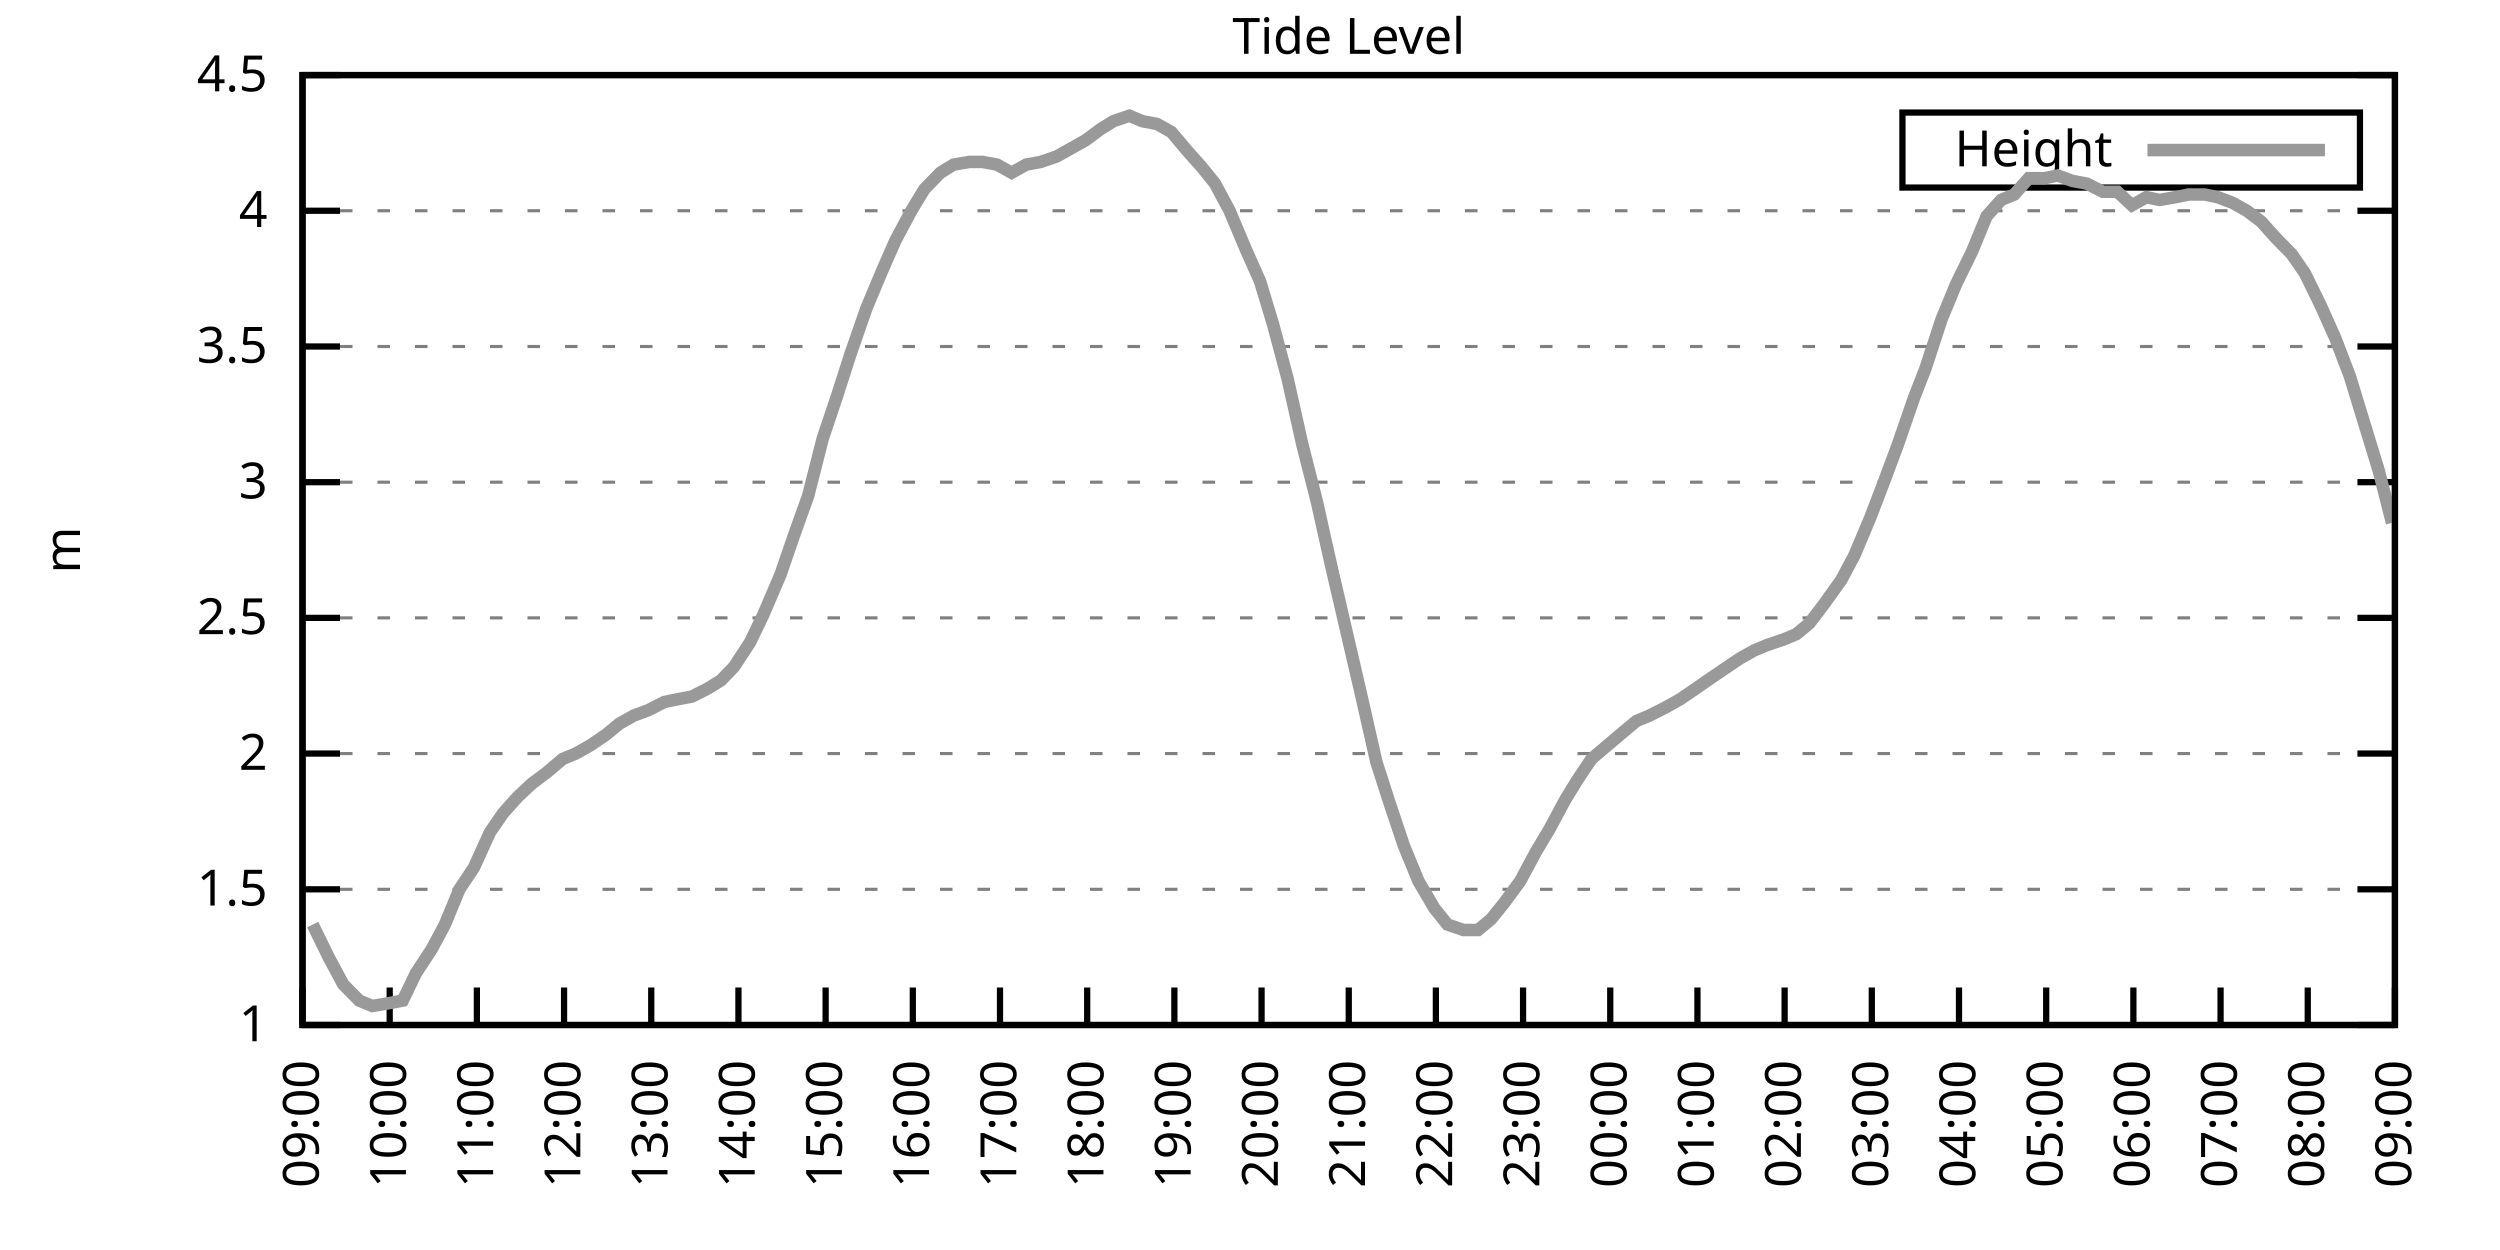
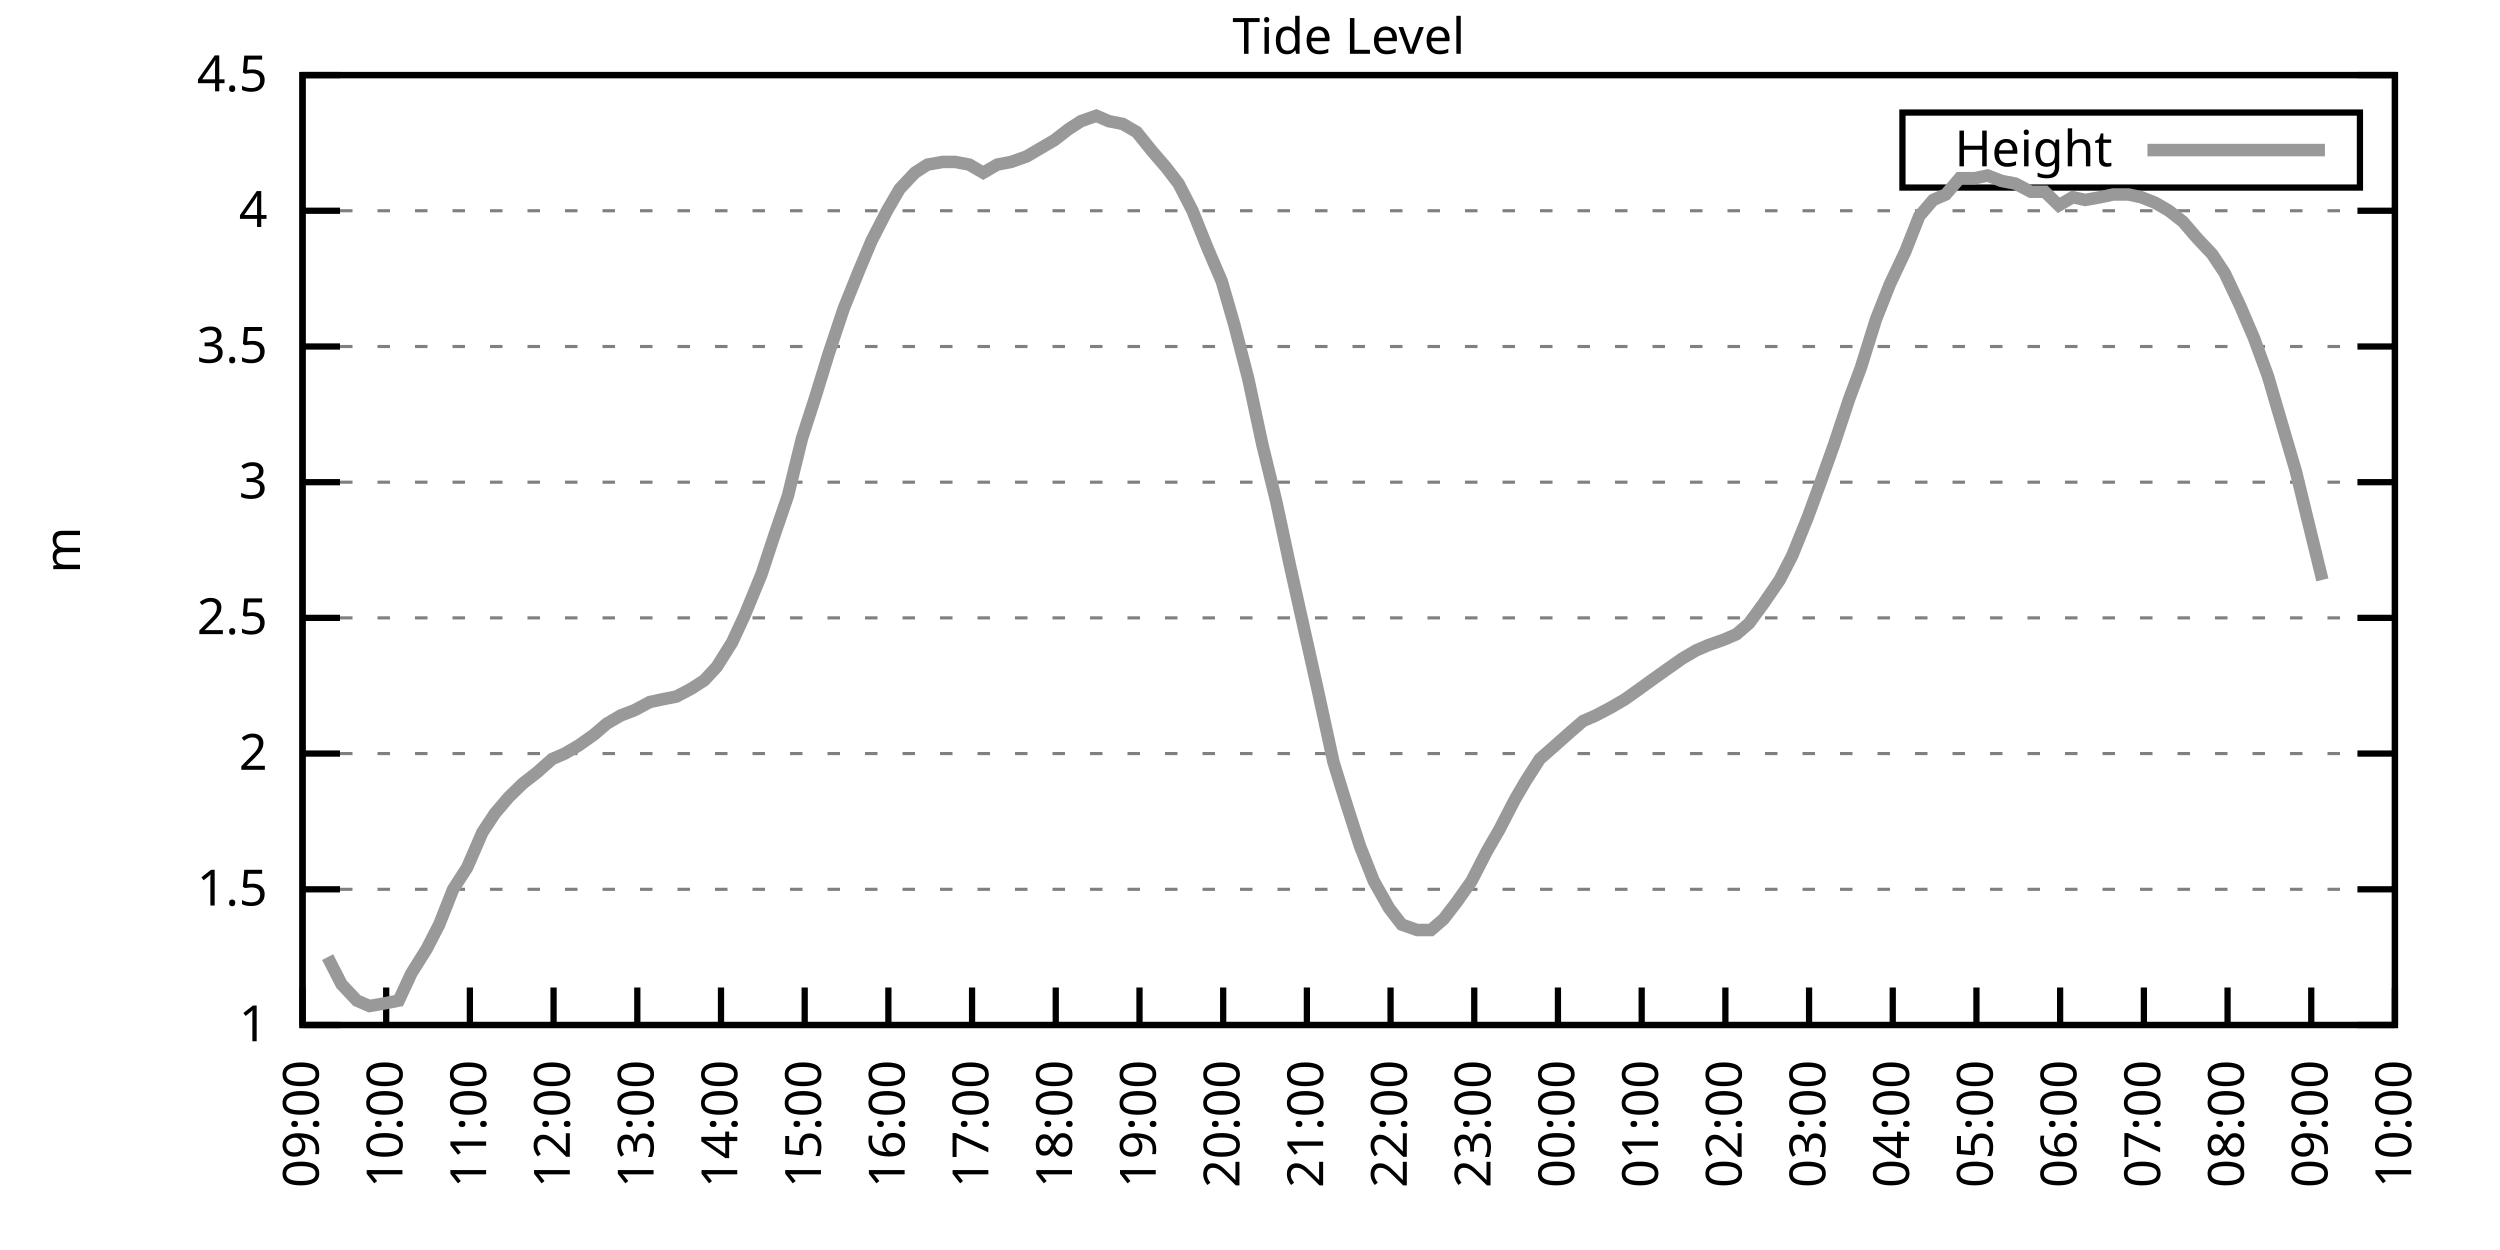
<svg xmlns="http://www.w3.org/2000/svg" xmlns:xlink="http://www.w3.org/1999/xlink" width="400" height="200" viewBox="0 0 400 200">
  <g id="gnuplot_canvas">
    <rect x="0" y="0" width="400" height="200" fill="none" />
    <defs>
      <circle id="gpDot" r="0.5" stroke-width="0.5" stroke="currentColor" />
      <path id="gpPt0" stroke-width="0.333" stroke="currentColor" d="M-1,0 h2 M0,-1 v2" />
      <path id="gpPt1" stroke-width="0.333" stroke="currentColor" d="M-1,-1 L1,1 M1,-1 L-1,1" />
      <path id="gpPt2" stroke-width="0.333" stroke="currentColor" d="M-1,0 L1,0 M0,-1 L0,1 M-1,-1 L1,1 M-1,1 L1,-1" />
      <rect id="gpPt3" stroke-width="0.333" stroke="currentColor" x="-1" y="-1" width="2" height="2" />
      <rect id="gpPt4" stroke-width="0.333" stroke="currentColor" fill="currentColor" x="-1" y="-1" width="2" height="2" />
      <circle id="gpPt5" stroke-width="0.333" stroke="currentColor" cx="0" cy="0" r="1" />
      <use xlink:href="#gpPt5" id="gpPt6" fill="currentColor" stroke="none" />
      <path id="gpPt7" stroke-width="0.333" stroke="currentColor" d="M0,-1.33 L-1.33,0.67 L1.33,0.67 z" />
      <use xlink:href="#gpPt7" id="gpPt8" fill="currentColor" stroke="none" />
      <use xlink:href="#gpPt7" id="gpPt9" stroke="currentColor" transform="rotate(180)" />
      <use xlink:href="#gpPt9" id="gpPt10" fill="currentColor" stroke="none" />
      <use xlink:href="#gpPt3" id="gpPt11" stroke="currentColor" transform="rotate(45)" />
      <use xlink:href="#gpPt11" id="gpPt12" fill="currentColor" stroke="none" />
      <path id="gpPt13" stroke-width="0.333" stroke="currentColor" d="M0,1.330 L1.265,0.411 L0.782,-1.067 L-0.782,-1.076 L-1.265,0.411 z" />
      <use xlink:href="#gpPt13" id="gpPt14" fill="currentColor" stroke="none" />
      <filter id="textbox" filterUnits="objectBoundingBox" x="0" y="0" height="1" width="1">
        <feFlood flood-color="white" flood-opacity="1" result="bgnd" />
        <feComposite in="SourceGraphic" in2="bgnd" operator="atop" />
      </filter>
      <filter id="greybox" filterUnits="objectBoundingBox" x="0" y="0" height="1" width="1">
        <feFlood flood-color="lightgrey" flood-opacity="1" result="grey" />
        <feComposite in="SourceGraphic" in2="grey" operator="atop" />
      </filter>
    </defs>
    <g fill="none" color="white" stroke="currentColor" stroke-width="1.00" stroke-linecap="butt" stroke-linejoin="miter">
</g>
    <g fill="none" color="black" stroke="currentColor" stroke-width="1.00" stroke-linecap="butt" stroke-linejoin="miter">
      <g stroke="none" shape-rendering="crispEdges">
        <polygon fill="rgb(255, 255, 255)" points="48.40,164.00 383.18,164.00 383.18,12.02 48.40,12.02 " />
      </g>
    </g>
    <g fill="none" color="black" stroke="currentColor" stroke-width="1.00" stroke-linecap="butt" stroke-linejoin="miter">
</g>
    <g fill="none" color="black" stroke="black" stroke-width="0.50" stroke-linecap="butt" stroke-linejoin="miter">
</g>
    <g fill="none" color="gray" stroke="currentColor" stroke-width="0.50" stroke-linecap="butt" stroke-linejoin="miter">
      <path stroke="gray" stroke-dasharray="2,4" class="gridline" d="M48.40,164.00 L383.19,164.00  " />
    </g>
    <g fill="none" color="gray" stroke="gray" stroke-width="1.00" stroke-linecap="butt" stroke-linejoin="miter">
</g>
    <g fill="none" color="black" stroke="currentColor" stroke-width="1.00" stroke-linecap="butt" stroke-linejoin="miter">
      <path stroke="black" d="M48.40,164.00 L54.40,164.00 M383.19,164.00 L377.19,164.00  " />
      <g transform="translate(42.80,166.60)" stroke="none" fill="black" font-family="Sans" font-size="8.00" text-anchor="end">
        <text>
          <tspan font-family="Sans"> 1</tspan>
        </text>
      </g>
    </g>
    <g fill="none" color="black" stroke="currentColor" stroke-width="1.00" stroke-linecap="butt" stroke-linejoin="miter">
</g>
    <g fill="none" color="black" stroke="black" stroke-width="0.50" stroke-linecap="butt" stroke-linejoin="miter">
</g>
    <g fill="none" color="gray" stroke="currentColor" stroke-width="0.50" stroke-linecap="butt" stroke-linejoin="miter">
      <path stroke="gray" stroke-dasharray="2,4" class="gridline" d="M48.40,142.29 L383.19,142.29  " />
    </g>
    <g fill="none" color="gray" stroke="gray" stroke-width="1.00" stroke-linecap="butt" stroke-linejoin="miter">
</g>
    <g fill="none" color="black" stroke="currentColor" stroke-width="1.00" stroke-linecap="butt" stroke-linejoin="miter">
      <path stroke="black" d="M48.40,142.29 L54.40,142.29 M383.19,142.29 L377.19,142.29  " />
      <g transform="translate(42.80,144.89)" stroke="none" fill="black" font-family="Sans" font-size="8.00" text-anchor="end">
        <text>
          <tspan font-family="Sans"> 1.5</tspan>
        </text>
      </g>
    </g>
    <g fill="none" color="black" stroke="currentColor" stroke-width="1.00" stroke-linecap="butt" stroke-linejoin="miter">
</g>
    <g fill="none" color="black" stroke="black" stroke-width="0.50" stroke-linecap="butt" stroke-linejoin="miter">
</g>
    <g fill="none" color="gray" stroke="currentColor" stroke-width="0.50" stroke-linecap="butt" stroke-linejoin="miter">
      <path stroke="gray" stroke-dasharray="2,4" class="gridline" d="M48.40,120.57 L383.19,120.57  " />
    </g>
    <g fill="none" color="gray" stroke="gray" stroke-width="1.00" stroke-linecap="butt" stroke-linejoin="miter">
</g>
    <g fill="none" color="black" stroke="currentColor" stroke-width="1.00" stroke-linecap="butt" stroke-linejoin="miter">
      <path stroke="black" d="M48.40,120.57 L54.40,120.57 M383.19,120.57 L377.19,120.57  " />
      <g transform="translate(42.80,123.17)" stroke="none" fill="black" font-family="Sans" font-size="8.00" text-anchor="end">
        <text>
          <tspan font-family="Sans"> 2</tspan>
        </text>
      </g>
    </g>
    <g fill="none" color="black" stroke="currentColor" stroke-width="1.00" stroke-linecap="butt" stroke-linejoin="miter">
</g>
    <g fill="none" color="black" stroke="black" stroke-width="0.50" stroke-linecap="butt" stroke-linejoin="miter">
</g>
    <g fill="none" color="gray" stroke="currentColor" stroke-width="0.50" stroke-linecap="butt" stroke-linejoin="miter">
      <path stroke="gray" stroke-dasharray="2,4" class="gridline" d="M48.40,98.86 L383.19,98.86  " />
    </g>
    <g fill="none" color="gray" stroke="gray" stroke-width="1.00" stroke-linecap="butt" stroke-linejoin="miter">
</g>
    <g fill="none" color="black" stroke="currentColor" stroke-width="1.00" stroke-linecap="butt" stroke-linejoin="miter">
      <path stroke="black" d="M48.40,98.86 L54.40,98.86 M383.19,98.86 L377.19,98.86  " />
      <g transform="translate(42.80,101.46)" stroke="none" fill="black" font-family="Sans" font-size="8.00" text-anchor="end">
        <text>
          <tspan font-family="Sans"> 2.5</tspan>
        </text>
      </g>
    </g>
    <g fill="none" color="black" stroke="currentColor" stroke-width="1.00" stroke-linecap="butt" stroke-linejoin="miter">
</g>
    <g fill="none" color="black" stroke="black" stroke-width="0.50" stroke-linecap="butt" stroke-linejoin="miter">
</g>
    <g fill="none" color="gray" stroke="currentColor" stroke-width="0.50" stroke-linecap="butt" stroke-linejoin="miter">
      <path stroke="gray" stroke-dasharray="2,4" class="gridline" d="M48.40,77.15 L383.19,77.15  " />
    </g>
    <g fill="none" color="gray" stroke="gray" stroke-width="1.00" stroke-linecap="butt" stroke-linejoin="miter">
</g>
    <g fill="none" color="black" stroke="currentColor" stroke-width="1.00" stroke-linecap="butt" stroke-linejoin="miter">
      <path stroke="black" d="M48.40,77.15 L54.40,77.15 M383.19,77.15 L377.19,77.15  " />
      <g transform="translate(42.80,79.75)" stroke="none" fill="black" font-family="Sans" font-size="8.00" text-anchor="end">
        <text>
          <tspan font-family="Sans"> 3</tspan>
        </text>
      </g>
    </g>
    <g fill="none" color="black" stroke="currentColor" stroke-width="1.00" stroke-linecap="butt" stroke-linejoin="miter">
</g>
    <g fill="none" color="black" stroke="black" stroke-width="0.50" stroke-linecap="butt" stroke-linejoin="miter">
</g>
    <g fill="none" color="gray" stroke="currentColor" stroke-width="0.50" stroke-linecap="butt" stroke-linejoin="miter">
      <path stroke="gray" stroke-dasharray="2,4" class="gridline" d="M48.40,55.44 L383.19,55.44  " />
    </g>
    <g fill="none" color="gray" stroke="gray" stroke-width="1.00" stroke-linecap="butt" stroke-linejoin="miter">
</g>
    <g fill="none" color="black" stroke="currentColor" stroke-width="1.00" stroke-linecap="butt" stroke-linejoin="miter">
      <path stroke="black" d="M48.40,55.44 L54.40,55.44 M383.19,55.44 L377.19,55.44  " />
      <g transform="translate(42.80,58.04)" stroke="none" fill="black" font-family="Sans" font-size="8.00" text-anchor="end">
        <text>
          <tspan font-family="Sans"> 3.5</tspan>
        </text>
      </g>
    </g>
    <g fill="none" color="black" stroke="currentColor" stroke-width="1.00" stroke-linecap="butt" stroke-linejoin="miter">
</g>
    <g fill="none" color="black" stroke="black" stroke-width="0.50" stroke-linecap="butt" stroke-linejoin="miter">
</g>
    <g fill="none" color="gray" stroke="currentColor" stroke-width="0.50" stroke-linecap="butt" stroke-linejoin="miter">
      <path stroke="gray" stroke-dasharray="2,4" class="gridline" d="M48.40,33.72 L383.19,33.72  " />
    </g>
    <g fill="none" color="gray" stroke="gray" stroke-width="1.00" stroke-linecap="butt" stroke-linejoin="miter">
</g>
    <g fill="none" color="black" stroke="currentColor" stroke-width="1.00" stroke-linecap="butt" stroke-linejoin="miter">
      <path stroke="black" d="M48.40,33.72 L54.40,33.72 M383.19,33.72 L377.19,33.72  " />
      <g transform="translate(42.80,36.32)" stroke="none" fill="black" font-family="Sans" font-size="8.00" text-anchor="end">
        <text>
          <tspan font-family="Sans"> 4</tspan>
        </text>
      </g>
    </g>
    <g fill="none" color="black" stroke="currentColor" stroke-width="1.00" stroke-linecap="butt" stroke-linejoin="miter">
</g>
    <g fill="none" color="black" stroke="black" stroke-width="0.50" stroke-linecap="butt" stroke-linejoin="miter">
</g>
    <g fill="none" color="gray" stroke="currentColor" stroke-width="0.50" stroke-linecap="butt" stroke-linejoin="miter">
      <path stroke="gray" stroke-dasharray="2,4" class="gridline" d="M48.40,12.01 L383.19,12.01  " />
    </g>
    <g fill="none" color="gray" stroke="gray" stroke-width="1.00" stroke-linecap="butt" stroke-linejoin="miter">
</g>
    <g fill="none" color="black" stroke="currentColor" stroke-width="1.00" stroke-linecap="butt" stroke-linejoin="miter">
      <path stroke="black" d="M48.40,12.01 L54.40,12.01 M383.19,12.01 L377.19,12.01  " />
      <g transform="translate(42.80,14.61)" stroke="none" fill="black" font-family="Sans" font-size="8.00" text-anchor="end">
        <text>
          <tspan font-family="Sans"> 4.5</tspan>
        </text>
      </g>
    </g>
    <g fill="none" color="black" stroke="currentColor" stroke-width="1.00" stroke-linecap="butt" stroke-linejoin="miter">
      <path stroke="black" d="M48.40,164.00 L48.40,158.00  " />
      <g transform="translate(51.00,169.60) rotate(270.00)" stroke="none" fill="black" font-family="Sans" font-size="8.00" text-anchor="end">
        <text>
          <tspan font-family="Sans">09:00</tspan>
        </text>
      </g>
    </g>
    <g fill="none" color="black" stroke="currentColor" stroke-width="1.00" stroke-linecap="butt" stroke-linejoin="miter">
-       <path stroke="black" d="M62.35,164.00 L62.35,158.00  " />
-       <g transform="translate(64.95,169.60) rotate(270.00)" stroke="none" fill="black" font-family="Sans" font-size="8.00" text-anchor="end">
+       <path stroke="black" d="M61.79,164.00 L61.79,158.00  " />
+       <g transform="translate(64.39,169.60) rotate(270.00)" stroke="none" fill="black" font-family="Sans" font-size="8.00" text-anchor="end">
        <text>
          <tspan font-family="Sans">10:00</tspan>
        </text>
      </g>
    </g>
    <g fill="none" color="black" stroke="currentColor" stroke-width="1.00" stroke-linecap="butt" stroke-linejoin="miter">
-       <path stroke="black" d="M76.30,164.00 L76.30,158.00  " />
-       <g transform="translate(78.90,169.60) rotate(270.00)" stroke="none" fill="black" font-family="Sans" font-size="8.00" text-anchor="end">
+       <path stroke="black" d="M75.18,164.00 L75.18,158.00  " />
+       <g transform="translate(77.78,169.60) rotate(270.00)" stroke="none" fill="black" font-family="Sans" font-size="8.00" text-anchor="end">
        <text>
          <tspan font-family="Sans">11:00</tspan>
        </text>
      </g>
    </g>
    <g fill="none" color="black" stroke="currentColor" stroke-width="1.00" stroke-linecap="butt" stroke-linejoin="miter">
-       <path stroke="black" d="M90.25,164.00 L90.25,158.00  " />
-       <g transform="translate(92.85,169.60) rotate(270.00)" stroke="none" fill="black" font-family="Sans" font-size="8.00" text-anchor="end">
+       <path stroke="black" d="M88.57,164.00 L88.57,158.00  " />
+       <g transform="translate(91.17,169.60) rotate(270.00)" stroke="none" fill="black" font-family="Sans" font-size="8.00" text-anchor="end">
        <text>
          <tspan font-family="Sans">12:00</tspan>
        </text>
      </g>
    </g>
    <g fill="none" color="black" stroke="currentColor" stroke-width="1.00" stroke-linecap="butt" stroke-linejoin="miter">
-       <path stroke="black" d="M104.20,164.00 L104.20,158.00  " />
-       <g transform="translate(106.80,169.60) rotate(270.00)" stroke="none" fill="black" font-family="Sans" font-size="8.00" text-anchor="end">
+       <path stroke="black" d="M101.97,164.00 L101.97,158.00  " />
+       <g transform="translate(104.57,169.60) rotate(270.00)" stroke="none" fill="black" font-family="Sans" font-size="8.00" text-anchor="end">
        <text>
          <tspan font-family="Sans">13:00</tspan>
        </text>
      </g>
    </g>
    <g fill="none" color="black" stroke="currentColor" stroke-width="1.00" stroke-linecap="butt" stroke-linejoin="miter">
-       <path stroke="black" d="M118.15,164.00 L118.15,158.00  " />
-       <g transform="translate(120.75,169.60) rotate(270.00)" stroke="none" fill="black" font-family="Sans" font-size="8.00" text-anchor="end">
+       <path stroke="black" d="M115.36,164.00 L115.36,158.00  " />
+       <g transform="translate(117.96,169.60) rotate(270.00)" stroke="none" fill="black" font-family="Sans" font-size="8.00" text-anchor="end">
        <text>
          <tspan font-family="Sans">14:00</tspan>
        </text>
      </g>
    </g>
    <g fill="none" color="black" stroke="currentColor" stroke-width="1.00" stroke-linecap="butt" stroke-linejoin="miter">
-       <path stroke="black" d="M132.10,164.00 L132.10,158.00  " />
-       <g transform="translate(134.70,169.60) rotate(270.00)" stroke="none" fill="black" font-family="Sans" font-size="8.00" text-anchor="end">
+       <path stroke="black" d="M128.75,164.00 L128.75,158.00  " />
+       <g transform="translate(131.35,169.60) rotate(270.00)" stroke="none" fill="black" font-family="Sans" font-size="8.00" text-anchor="end">
        <text>
          <tspan font-family="Sans">15:00</tspan>
        </text>
      </g>
    </g>
    <g fill="none" color="black" stroke="currentColor" stroke-width="1.00" stroke-linecap="butt" stroke-linejoin="miter">
-       <path stroke="black" d="M146.05,164.00 L146.05,158.00  " />
-       <g transform="translate(148.65,169.60) rotate(270.00)" stroke="none" fill="black" font-family="Sans" font-size="8.00" text-anchor="end">
+       <path stroke="black" d="M142.14,164.00 L142.14,158.00  " />
+       <g transform="translate(144.74,169.60) rotate(270.00)" stroke="none" fill="black" font-family="Sans" font-size="8.00" text-anchor="end">
        <text>
          <tspan font-family="Sans">16:00</tspan>
        </text>
      </g>
    </g>
    <g fill="none" color="black" stroke="currentColor" stroke-width="1.00" stroke-linecap="butt" stroke-linejoin="miter">
-       <path stroke="black" d="M160.00,164.00 L160.00,158.00  " />
-       <g transform="translate(162.60,169.60) rotate(270.00)" stroke="none" fill="black" font-family="Sans" font-size="8.00" text-anchor="end">
+       <path stroke="black" d="M155.53,164.00 L155.53,158.00  " />
+       <g transform="translate(158.13,169.60) rotate(270.00)" stroke="none" fill="black" font-family="Sans" font-size="8.00" text-anchor="end">
        <text>
          <tspan font-family="Sans">17:00</tspan>
        </text>
      </g>
    </g>
    <g fill="none" color="black" stroke="currentColor" stroke-width="1.00" stroke-linecap="butt" stroke-linejoin="miter">
-       <path stroke="black" d="M173.95,164.00 L173.95,158.00  " />
-       <g transform="translate(176.55,169.60) rotate(270.00)" stroke="none" fill="black" font-family="Sans" font-size="8.00" text-anchor="end">
+       <path stroke="black" d="M168.92,164.00 L168.92,158.00  " />
+       <g transform="translate(171.52,169.60) rotate(270.00)" stroke="none" fill="black" font-family="Sans" font-size="8.00" text-anchor="end">
        <text>
          <tspan font-family="Sans">18:00</tspan>
        </text>
      </g>
    </g>
    <g fill="none" color="black" stroke="currentColor" stroke-width="1.00" stroke-linecap="butt" stroke-linejoin="miter">
-       <path stroke="black" d="M187.90,164.00 L187.90,158.00  " />
-       <g transform="translate(190.50,169.60) rotate(270.00)" stroke="none" fill="black" font-family="Sans" font-size="8.00" text-anchor="end">
+       <path stroke="black" d="M182.32,164.00 L182.32,158.00  " />
+       <g transform="translate(184.92,169.60) rotate(270.00)" stroke="none" fill="black" font-family="Sans" font-size="8.00" text-anchor="end">
        <text>
          <tspan font-family="Sans">19:00</tspan>
        </text>
      </g>
    </g>
    <g fill="none" color="black" stroke="currentColor" stroke-width="1.00" stroke-linecap="butt" stroke-linejoin="miter">
-       <path stroke="black" d="M201.85,164.00 L201.85,158.00  " />
-       <g transform="translate(204.45,169.60) rotate(270.00)" stroke="none" fill="black" font-family="Sans" font-size="8.00" text-anchor="end">
+       <path stroke="black" d="M195.71,164.00 L195.71,158.00  " />
+       <g transform="translate(198.31,169.60) rotate(270.00)" stroke="none" fill="black" font-family="Sans" font-size="8.00" text-anchor="end">
        <text>
          <tspan font-family="Sans">20:00</tspan>
        </text>
      </g>
    </g>
    <g fill="none" color="black" stroke="currentColor" stroke-width="1.00" stroke-linecap="butt" stroke-linejoin="miter">
-       <path stroke="black" d="M215.80,164.00 L215.80,158.00  " />
-       <g transform="translate(218.40,169.60) rotate(270.00)" stroke="none" fill="black" font-family="Sans" font-size="8.00" text-anchor="end">
+       <path stroke="black" d="M209.10,164.00 L209.10,158.00  " />
+       <g transform="translate(211.70,169.60) rotate(270.00)" stroke="none" fill="black" font-family="Sans" font-size="8.00" text-anchor="end">
        <text>
          <tspan font-family="Sans">21:00</tspan>
        </text>
      </g>
    </g>
    <g fill="none" color="black" stroke="currentColor" stroke-width="1.00" stroke-linecap="butt" stroke-linejoin="miter">
-       <path stroke="black" d="M229.74,164.00 L229.74,158.00  " />
-       <g transform="translate(232.34,169.60) rotate(270.00)" stroke="none" fill="black" font-family="Sans" font-size="8.00" text-anchor="end">
+       <path stroke="black" d="M222.49,164.00 L222.49,158.00  " />
+       <g transform="translate(225.09,169.60) rotate(270.00)" stroke="none" fill="black" font-family="Sans" font-size="8.00" text-anchor="end">
        <text>
          <tspan font-family="Sans">22:00</tspan>
        </text>
      </g>
    </g>
    <g fill="none" color="black" stroke="currentColor" stroke-width="1.00" stroke-linecap="butt" stroke-linejoin="miter">
-       <path stroke="black" d="M243.69,164.00 L243.69,158.00  " />
-       <g transform="translate(246.29,169.60) rotate(270.00)" stroke="none" fill="black" font-family="Sans" font-size="8.00" text-anchor="end">
+       <path stroke="black" d="M235.88,164.00 L235.88,158.00  " />
+       <g transform="translate(238.48,169.60) rotate(270.00)" stroke="none" fill="black" font-family="Sans" font-size="8.00" text-anchor="end">
        <text>
          <tspan font-family="Sans">23:00</tspan>
        </text>
      </g>
    </g>
    <g fill="none" color="black" stroke="currentColor" stroke-width="1.00" stroke-linecap="butt" stroke-linejoin="miter">
-       <path stroke="black" d="M257.64,164.00 L257.64,158.00  " />
-       <g transform="translate(260.24,169.60) rotate(270.00)" stroke="none" fill="black" font-family="Sans" font-size="8.00" text-anchor="end">
+       <path stroke="black" d="M249.27,164.00 L249.27,158.00  " />
+       <g transform="translate(251.87,169.60) rotate(270.00)" stroke="none" fill="black" font-family="Sans" font-size="8.00" text-anchor="end">
        <text>
          <tspan font-family="Sans">00:00</tspan>
        </text>
      </g>
    </g>
    <g fill="none" color="black" stroke="currentColor" stroke-width="1.00" stroke-linecap="butt" stroke-linejoin="miter">
-       <path stroke="black" d="M271.59,164.00 L271.59,158.00  " />
-       <g transform="translate(274.19,169.60) rotate(270.00)" stroke="none" fill="black" font-family="Sans" font-size="8.00" text-anchor="end">
+       <path stroke="black" d="M262.67,164.00 L262.67,158.00  " />
+       <g transform="translate(265.27,169.60) rotate(270.00)" stroke="none" fill="black" font-family="Sans" font-size="8.00" text-anchor="end">
        <text>
          <tspan font-family="Sans">01:00</tspan>
        </text>
      </g>
    </g>
    <g fill="none" color="black" stroke="currentColor" stroke-width="1.00" stroke-linecap="butt" stroke-linejoin="miter">
-       <path stroke="black" d="M285.54,164.00 L285.54,158.00  " />
-       <g transform="translate(288.14,169.60) rotate(270.00)" stroke="none" fill="black" font-family="Sans" font-size="8.00" text-anchor="end">
+       <path stroke="black" d="M276.06,164.00 L276.06,158.00  " />
+       <g transform="translate(278.66,169.60) rotate(270.00)" stroke="none" fill="black" font-family="Sans" font-size="8.00" text-anchor="end">
        <text>
          <tspan font-family="Sans">02:00</tspan>
        </text>
      </g>
    </g>
    <g fill="none" color="black" stroke="currentColor" stroke-width="1.00" stroke-linecap="butt" stroke-linejoin="miter">
-       <path stroke="black" d="M299.49,164.00 L299.49,158.00  " />
-       <g transform="translate(302.09,169.60) rotate(270.00)" stroke="none" fill="black" font-family="Sans" font-size="8.00" text-anchor="end">
+       <path stroke="black" d="M289.45,164.00 L289.45,158.00  " />
+       <g transform="translate(292.05,169.60) rotate(270.00)" stroke="none" fill="black" font-family="Sans" font-size="8.00" text-anchor="end">
        <text>
          <tspan font-family="Sans">03:00</tspan>
        </text>
      </g>
    </g>
    <g fill="none" color="black" stroke="currentColor" stroke-width="1.00" stroke-linecap="butt" stroke-linejoin="miter">
-       <path stroke="black" d="M313.44,164.00 L313.44,158.00  " />
-       <g transform="translate(316.04,169.60) rotate(270.00)" stroke="none" fill="black" font-family="Sans" font-size="8.00" text-anchor="end">
+       <path stroke="black" d="M302.84,164.00 L302.84,158.00  " />
+       <g transform="translate(305.44,169.60) rotate(270.00)" stroke="none" fill="black" font-family="Sans" font-size="8.00" text-anchor="end">
        <text>
          <tspan font-family="Sans">04:00</tspan>
        </text>
      </g>
    </g>
    <g fill="none" color="black" stroke="currentColor" stroke-width="1.00" stroke-linecap="butt" stroke-linejoin="miter">
-       <path stroke="black" d="M327.39,164.00 L327.39,158.00  " />
-       <g transform="translate(329.99,169.60) rotate(270.00)" stroke="none" fill="black" font-family="Sans" font-size="8.00" text-anchor="end">
+       <path stroke="black" d="M316.23,164.00 L316.23,158.00  " />
+       <g transform="translate(318.83,169.60) rotate(270.00)" stroke="none" fill="black" font-family="Sans" font-size="8.00" text-anchor="end">
        <text>
          <tspan font-family="Sans">05:00</tspan>
        </text>
      </g>
    </g>
    <g fill="none" color="black" stroke="currentColor" stroke-width="1.00" stroke-linecap="butt" stroke-linejoin="miter">
-       <path stroke="black" d="M341.34,164.00 L341.34,158.00  " />
-       <g transform="translate(343.94,169.60) rotate(270.00)" stroke="none" fill="black" font-family="Sans" font-size="8.00" text-anchor="end">
+       <path stroke="black" d="M329.62,164.00 L329.62,158.00  " />
+       <g transform="translate(332.22,169.60) rotate(270.00)" stroke="none" fill="black" font-family="Sans" font-size="8.00" text-anchor="end">
        <text>
          <tspan font-family="Sans">06:00</tspan>
        </text>
      </g>
    </g>
    <g fill="none" color="black" stroke="currentColor" stroke-width="1.00" stroke-linecap="butt" stroke-linejoin="miter">
-       <path stroke="black" d="M355.29,164.00 L355.29,158.00  " />
-       <g transform="translate(357.89,169.60) rotate(270.00)" stroke="none" fill="black" font-family="Sans" font-size="8.00" text-anchor="end">
+       <path stroke="black" d="M343.02,164.00 L343.02,158.00  " />
+       <g transform="translate(345.62,169.60) rotate(270.00)" stroke="none" fill="black" font-family="Sans" font-size="8.00" text-anchor="end">
        <text>
          <tspan font-family="Sans">07:00</tspan>
        </text>
      </g>
    </g>
    <g fill="none" color="black" stroke="currentColor" stroke-width="1.00" stroke-linecap="butt" stroke-linejoin="miter">
-       <path stroke="black" d="M369.24,164.00 L369.24,158.00  " />
-       <g transform="translate(371.84,169.60) rotate(270.00)" stroke="none" fill="black" font-family="Sans" font-size="8.00" text-anchor="end">
+       <path stroke="black" d="M356.41,164.00 L356.41,158.00  " />
+       <g transform="translate(359.01,169.60) rotate(270.00)" stroke="none" fill="black" font-family="Sans" font-size="8.00" text-anchor="end">
        <text>
          <tspan font-family="Sans">08:00</tspan>
+         </text>
+       </g>
+     </g>
+     <g fill="none" color="black" stroke="currentColor" stroke-width="1.00" stroke-linecap="butt" stroke-linejoin="miter">
+       <path stroke="black" d="M369.80,164.00 L369.80,158.00  " />
+       <g transform="translate(372.40,169.60) rotate(270.00)" stroke="none" fill="black" font-family="Sans" font-size="8.00" text-anchor="end">
+         <text>
+           <tspan font-family="Sans">09:00</tspan>
        </text>
      </g>
    </g>
    <g fill="none" color="black" stroke="currentColor" stroke-width="1.00" stroke-linecap="butt" stroke-linejoin="miter">
      <path stroke="black" d="M383.19,164.00 L383.19,158.00  " />
      <g transform="translate(385.79,169.60) rotate(270.00)" stroke="none" fill="black" font-family="Sans" font-size="8.00" text-anchor="end">
        <text>
-           <tspan font-family="Sans">09:00</tspan>
+           <tspan font-family="Sans">10:00</tspan>
        </text>
      </g>
    </g>
    <g fill="none" color="black" stroke="currentColor" stroke-width="1.00" stroke-linecap="butt" stroke-linejoin="miter">
</g>
    <g fill="none" color="black" stroke="currentColor" stroke-width="1.00" stroke-linecap="butt" stroke-linejoin="miter">
      <path stroke="black" d="M48.40,12.01 L48.40,164.00 L383.19,164.00 L383.19,12.01 L48.40,12.01 Z  " />
    </g>
    <g fill="none" color="black" stroke="currentColor" stroke-width="1.00" stroke-linecap="butt" stroke-linejoin="miter">
</g>
    <g fill="none" color="black" stroke="currentColor" stroke-width="1.00" stroke-linecap="butt" stroke-linejoin="miter">
      <path stroke="black" d="M304.39,30.01 L304.39,18.01 L377.59,18.01 L377.59,30.01 L304.39,30.01 Z  " />
    </g>
    <g id="Tide_level_plot_1">
      <g fill="none" color="white" stroke="black" stroke-width="2.00" stroke-linecap="butt" stroke-linejoin="miter">
</g>
      <g fill="none" color="black" stroke="currentColor" stroke-width="2.00" stroke-linecap="butt" stroke-linejoin="miter">
        <g transform="translate(337.99,26.61)" stroke="none" fill="black" font-family="Sans" font-size="8.00" text-anchor="end">
          <text>
            <tspan font-family="Sans">Height</tspan>
          </text>
        </g>
      </g>
      <g fill="none" color="black" stroke="currentColor" stroke-width="2.00" stroke-linecap="butt" stroke-linejoin="miter">
-         <path stroke="rgb(153, 153, 153)" d="M343.59,24.01 L371.99,24.01 M50.03,147.93 L52.58,153.14 L54.91,157.49 L57.47,160.09 L59.56,160.96 L62.12,160.53   L64.44,160.09 L66.53,155.75 L69.09,151.84 L71.18,147.93 L73.51,142.29 L75.83,138.81 L78.39,133.17 L80.48,130.13   L82.81,127.52 L85.13,125.35 L87.46,123.61 L90.02,121.44 L92.11,120.57 L94.43,119.27 L96.99,117.53 L99.08,115.80   L101.41,114.49 L103.73,113.63 L106.29,112.32 L108.38,111.89 L110.71,111.45 L113.27,110.15 L115.36,108.85 L117.45,106.68   L120.01,102.77 L122.10,98.43 L124.89,91.91 L126.98,85.83 L129.31,79.32 L131.63,70.20 L133.96,63.25 L136.05,56.74   L138.61,49.36 L141.16,43.28 L143.26,38.50 L145.81,33.72 L147.91,30.25 L150.46,27.64 L152.56,26.34 L155.11,25.91   L157.21,25.91 L159.53,26.34 L161.86,27.64 L164.18,26.34 L166.51,25.91 L169.06,25.04 L171.39,23.73 L173.71,22.43   L176.04,20.70 L178.13,19.39 L180.69,18.52 L182.78,19.39 L185.11,19.83 L187.43,21.13 L189.99,24.17 L192.31,26.77   L194.41,29.38 L196.73,33.72 L199.29,39.80 L201.61,45.01 L203.71,51.96 L206.03,60.65 L208.36,71.07 L210.68,80.19   L213.01,90.61 L215.33,100.60 L217.65,110.59 L220.21,121.88 L222.30,128.39 L224.63,135.34 L226.95,140.98 L229.51,145.33   L231.60,147.93 L234.16,148.80 L236.49,148.80 L238.58,147.06 L240.67,144.46 L243.23,140.98 L245.79,136.21 L247.88,132.73   L250.44,127.96 L252.30,124.92 L254.62,121.44 L257.18,119.27 L259.74,117.10 L261.83,115.36 L263.92,114.49 L266.48,113.19   L268.80,111.89 L271.36,110.15 L273.22,108.85 L275.78,107.11 L278.34,105.38 L280.66,104.07 L282.75,103.20 L285.31,102.34   L287.40,101.47 L289.50,99.73 L291.82,96.69 L294.61,92.78 L296.70,88.87 L299.26,82.79 L301.58,76.71 L303.68,71.07   L306.23,63.69 L308.09,58.91 L310.65,51.09 L312.98,45.45 L315.53,40.24 L317.86,34.59 L320.18,31.99 L322.28,31.12   L324.60,28.51 L327.16,28.51 L329.25,28.08 L331.58,28.95 L333.90,29.38 L336.46,30.68 L338.78,30.68 L341.11,32.85   L343.43,31.55 L345.53,31.99 L348.08,31.55 L350.18,31.12 L352.73,31.12 L354.83,31.55 L357.15,32.42 L359.48,33.72   L361.80,35.46 L364.13,38.07 L366.68,40.67 L368.78,43.71 L371.33,48.92 L373.66,54.13 L375.98,60.21 L377.84,66.29   L380.63,75.41 L382.73,83.66  " />
+         <path stroke="rgb(153, 153, 153)" d="M343.59,24.01 L371.99,24.01 M52.42,153.14 L54.65,157.49 L57.10,160.09 L59.11,160.96 L61.57,160.53 L63.80,160.09   L65.81,155.75 L68.26,151.84 L70.27,147.93 L72.50,142.29 L74.74,138.81 L77.19,133.17 L79.20,130.13 L81.43,127.52   L83.66,125.35 L85.90,123.61 L88.35,121.44 L90.36,120.57 L92.59,119.27 L95.05,117.53 L97.06,115.80 L99.29,114.49   L101.52,113.63 L103.98,112.32 L105.98,111.89 L108.22,111.45 L110.67,110.15 L112.68,108.85 L114.69,106.68 L117.14,102.77   L119.15,98.43 L121.83,91.91 L123.84,85.83 L126.07,79.32 L128.30,70.20 L130.54,63.25 L132.54,56.74 L135.00,49.36   L137.45,43.28 L139.46,38.50 L141.92,33.72 L143.93,30.25 L146.38,27.64 L148.39,26.34 L150.85,25.91 L152.85,25.91   L155.09,26.34 L157.32,27.64 L159.55,26.34 L161.78,25.91 L164.24,25.04 L166.47,23.73 L168.70,22.43 L170.93,20.70   L172.94,19.39 L175.40,18.52 L177.41,19.39 L179.64,19.83 L181.87,21.13 L184.32,24.17 L186.56,26.77 L188.57,29.38   L190.80,33.72 L193.25,39.80 L195.48,45.01 L197.49,51.96 L199.73,60.65 L201.96,71.07 L204.19,80.19 L206.42,90.61   L208.65,100.60 L210.88,110.59 L213.34,121.88 L215.35,128.39 L217.58,135.34 L219.81,140.98 L222.27,145.33 L224.28,147.93   L226.73,148.80 L228.96,148.80 L230.97,147.06 L232.98,144.46 L235.44,140.98 L237.89,136.21 L239.90,132.73 L242.36,127.96   L244.14,124.92 L246.37,121.44 L248.83,119.27 L251.28,117.10 L253.29,115.36 L255.30,114.49 L257.76,113.19 L259.99,111.89   L262.44,110.15 L264.23,108.85 L266.68,107.11 L269.14,105.38 L271.37,104.07 L273.38,103.20 L275.83,102.34 L277.84,101.47   L279.85,99.73 L282.08,96.69 L284.76,92.78 L286.77,88.87 L289.23,82.79 L291.46,76.71 L293.47,71.07 L295.92,63.69   L297.71,58.91 L300.16,51.09 L302.39,45.45 L304.85,40.24 L307.08,34.59 L309.31,31.99 L311.32,31.12 L313.55,28.51   L316.01,28.51 L318.02,28.08 L320.25,28.95 L322.48,29.38 L324.94,30.68 L327.17,30.68 L329.40,32.85 L331.63,31.55   L333.64,31.99 L336.10,31.55 L338.10,31.12 L340.56,31.12 L342.57,31.55 L344.80,32.42 L347.03,33.72 L349.26,35.46   L351.50,38.07 L353.95,40.67 L355.96,43.71 L358.42,48.92 L360.65,54.13 L362.88,60.21 L364.66,66.29 L367.34,75.41   L369.35,83.66 L371.58,92.78  " />
      </g>
    </g>
    <g fill="none" color="black" stroke="currentColor" stroke-width="2.00" stroke-linecap="butt" stroke-linejoin="miter">
</g>
    <g fill="none" color="black" stroke="black" stroke-width="1.00" stroke-linecap="butt" stroke-linejoin="miter">
</g>
    <g fill="none" color="black" stroke="currentColor" stroke-width="1.00" stroke-linecap="butt" stroke-linejoin="miter">
      <path stroke="black" d="M48.40,12.01 L48.40,164.00 L383.19,164.00 L383.19,12.01 L48.40,12.01 Z  " />
      <g transform="translate(12.80,88.01) rotate(270.00)" stroke="none" fill="black" font-family="Sans" font-size="8.00" text-anchor="middle">
        <text>
          <tspan font-family="Sans">m</tspan>
        </text>
      </g>
    </g>
    <g fill="none" color="black" stroke="currentColor" stroke-width="1.00" stroke-linecap="butt" stroke-linejoin="miter">
</g>
    <g fill="none" color="black" stroke="currentColor" stroke-width="1.00" stroke-linecap="butt" stroke-linejoin="miter">
      <g transform="translate(215.79,8.61)" stroke="none" fill="black" font-family="Sans" font-size="8.00" text-anchor="middle">
        <text>
          <tspan font-family="Sans">Tide Level</tspan>
        </text>
      </g>
    </g>
    <g fill="none" color="black" stroke="currentColor" stroke-width="1.00" stroke-linecap="butt" stroke-linejoin="miter">
</g>
  </g>
</svg>
